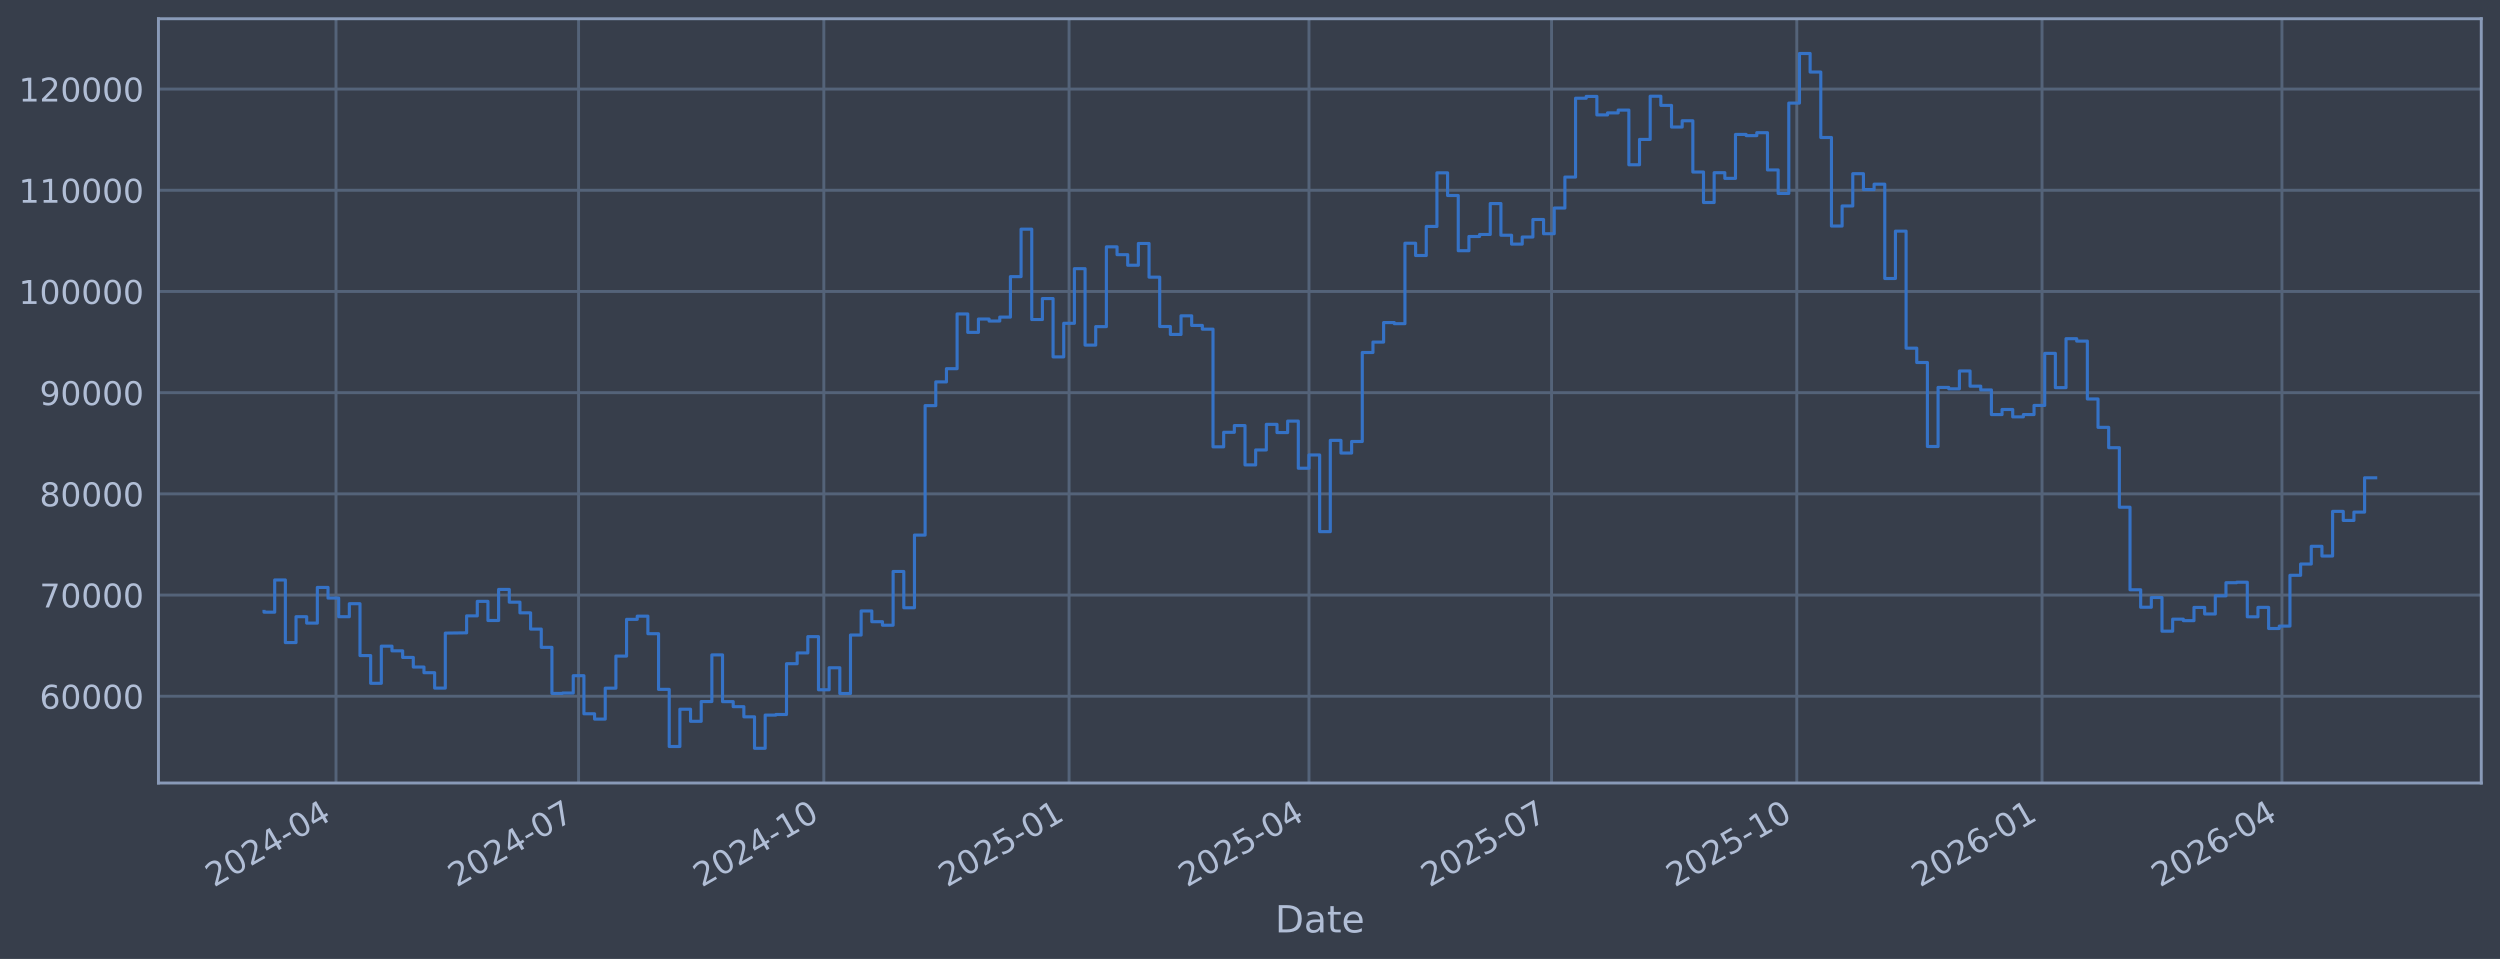
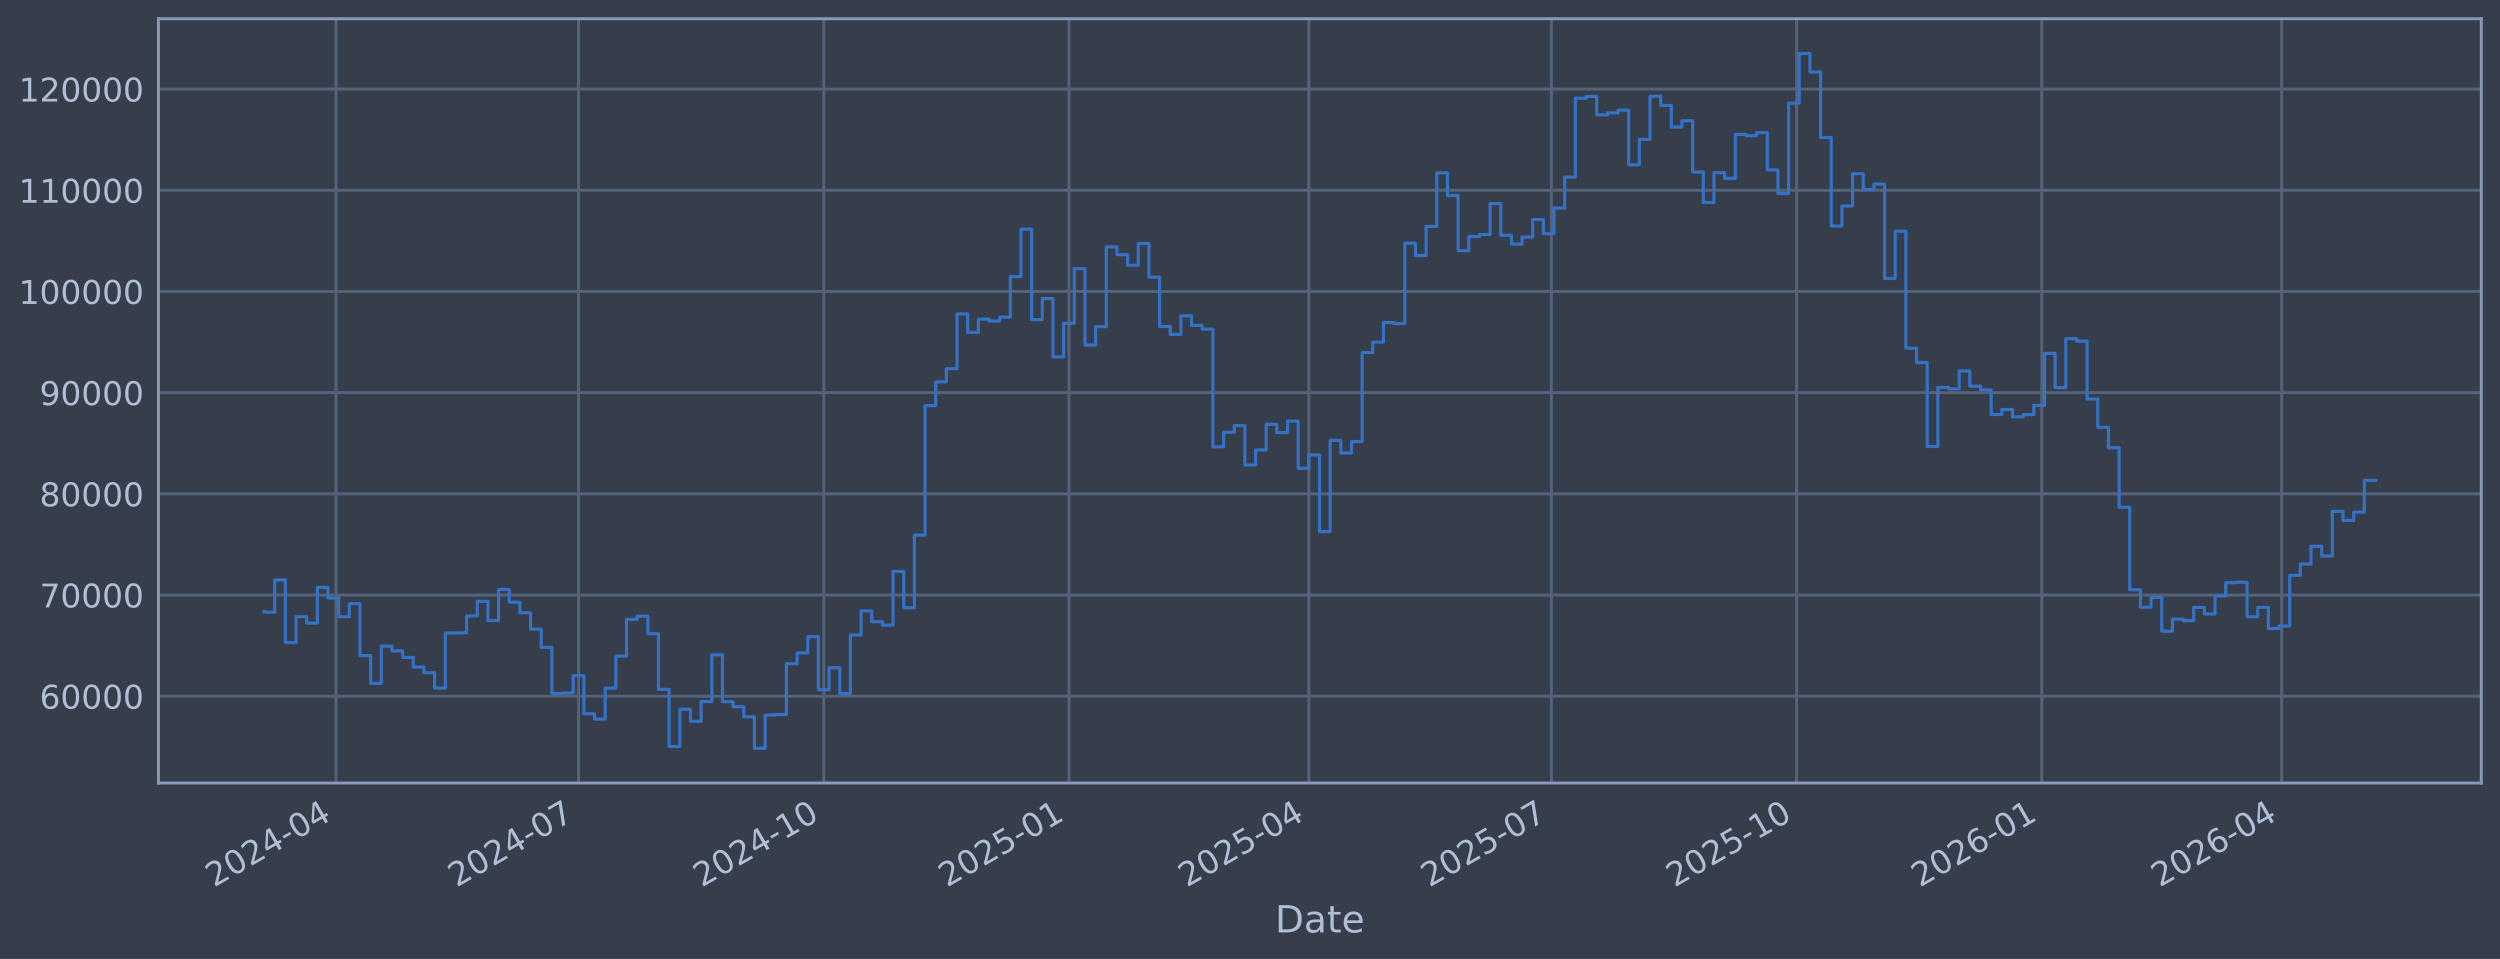
<svg xmlns="http://www.w3.org/2000/svg" xmlns:xlink="http://www.w3.org/1999/xlink" width="960.9pt" height="368.58pt" viewBox="0 0 960.9 368.58" version="1.1">
  <defs>
    <style type="text/css">*{stroke-linejoin: round; stroke-linecap: butt}</style>
  </defs>
  <g id="figure_1">
    <g id="patch_1">
      <path d="M 0 368.58  L 960.9 368.58  L 960.9 0  L 0 0  z " style="fill: #373e4b" />
    </g>
    <g id="axes_1">
      <g id="patch_2">
        <path d="M 60.901 300.96  L 953.701 300.96  L 953.701 7.2  L 60.901 7.2  z " style="fill: #373e4b" />
      </g>
      <g id="matplotlib.axis_1">
        <g id="xtick_1">
          <g id="line2d_1">
-             <path d="M 129.146 300.96  L 129.146 7.2  " clip-path="url(#pf3bdcb7905)" style="fill: none; stroke: #546379; stroke-width: 1.12; stroke-linecap: square" />
+             <path d="M 129.142 300.96  L 129.142 7.2  " clip-path="url(#p1511b1383d)" style="fill: none; stroke: #546379; stroke-width: 1.12; stroke-linecap: square" />
          </g>
          <g id="line2d_2" />
          <g id="text_1">
-             <g style="fill: #b1bed6" transform="translate(82.24272 341.1745) rotate(-30) scale(0.126 -0.126)">
+             <g style="fill: #b1bed6" transform="translate(82.23907 341.1745) rotate(-30) scale(0.126 -0.126)">
              <defs>
                <path id="DejaVuSans-32" d="M 1228 531  L 3431 531  L 3431 0  L 469 0  L 469 531  Q 828 903 1448 1529  Q 2069 2156 2228 2338  Q 2531 2678 2651 2914  Q 2772 3150 2772 3378  Q 2772 3750 2511 3984  Q 2250 4219 1831 4219  Q 1534 4219 1204 4116  Q 875 4013 500 3803  L 500 4441  Q 881 4594 1212 4672  Q 1544 4750 1819 4750  Q 2544 4750 2975 4387  Q 3406 4025 3406 3419  Q 3406 3131 3298 2873  Q 3191 2616 2906 2266  Q 2828 2175 2409 1742  Q 1991 1309 1228 531  z " transform="scale(0.015625)" />
                <path id="DejaVuSans-30" d="M 2034 4250  Q 1547 4250 1301 3770  Q 1056 3291 1056 2328  Q 1056 1369 1301 889  Q 1547 409 2034 409  Q 2525 409 2770 889  Q 3016 1369 3016 2328  Q 3016 3291 2770 3770  Q 2525 4250 2034 4250  z M 2034 4750  Q 2819 4750 3233 4129  Q 3647 3509 3647 2328  Q 3647 1150 3233 529  Q 2819 -91 2034 -91  Q 1250 -91 836 529  Q 422 1150 422 2328  Q 422 3509 836 4129  Q 1250 4750 2034 4750  z " transform="scale(0.015625)" />
                <path id="DejaVuSans-34" d="M 2419 4116  L 825 1625  L 2419 1625  L 2419 4116  z M 2253 4666  L 3047 4666  L 3047 1625  L 3713 1625  L 3713 1100  L 3047 1100  L 3047 0  L 2419 0  L 2419 1100  L 313 1100  L 313 1709  L 2253 4666  z " transform="scale(0.015625)" />
                <path id="DejaVuSans-2d" d="M 313 2009  L 1997 2009  L 1997 1497  L 313 1497  L 313 2009  z " transform="scale(0.015625)" />
              </defs>
              <use xlink:href="#DejaVuSans-32" />
              <use xlink:href="#DejaVuSans-30" transform="translate(63.62305 0)" />
              <use xlink:href="#DejaVuSans-32" transform="translate(127.2461 0)" />
              <use xlink:href="#DejaVuSans-34" transform="translate(190.8691 0)" />
              <use xlink:href="#DejaVuSans-2d" transform="translate(254.4922 0)" />
              <use xlink:href="#DejaVuSans-30" transform="translate(290.5762 0)" />
              <use xlink:href="#DejaVuSans-34" transform="translate(354.1992 0)" />
            </g>
          </g>
        </g>
        <g id="xtick_2">
          <g id="line2d_3">
-             <path d="M 222.383 300.96  L 222.383 7.2  " clip-path="url(#pf3bdcb7905)" style="fill: none; stroke: #546379; stroke-width: 1.12; stroke-linecap: square" />
+             <path d="M 222.367 300.96  L 222.367 7.2  " clip-path="url(#p1511b1383d)" style="fill: none; stroke: #546379; stroke-width: 1.12; stroke-linecap: square" />
          </g>
          <g id="line2d_4" />
          <g id="text_2">
-             <g style="fill: #b1bed6" transform="translate(175.4796 341.1745) rotate(-30) scale(0.126 -0.126)">
+             <g style="fill: #b1bed6" transform="translate(175.4636 341.1745) rotate(-30) scale(0.126 -0.126)">
              <defs>
                <path id="DejaVuSans-37" d="M 525 4666  L 3525 4666  L 3525 4397  L 1831 0  L 1172 0  L 2766 4134  L 525 4134  L 525 4666  z " transform="scale(0.015625)" />
              </defs>
              <use xlink:href="#DejaVuSans-32" />
              <use xlink:href="#DejaVuSans-30" transform="translate(63.62305 0)" />
              <use xlink:href="#DejaVuSans-32" transform="translate(127.2461 0)" />
              <use xlink:href="#DejaVuSans-34" transform="translate(190.8691 0)" />
              <use xlink:href="#DejaVuSans-2d" transform="translate(254.4922 0)" />
              <use xlink:href="#DejaVuSans-30" transform="translate(290.5762 0)" />
              <use xlink:href="#DejaVuSans-37" transform="translate(354.1992 0)" />
            </g>
          </g>
        </g>
        <g id="xtick_3">
          <g id="line2d_5">
-             <path d="M 316.644 300.96  L 316.644 7.2  " clip-path="url(#pf3bdcb7905)" style="fill: none; stroke: #546379; stroke-width: 1.12; stroke-linecap: square" />
+             <path d="M 316.616 300.96  L 316.616 7.2  " clip-path="url(#p1511b1383d)" style="fill: none; stroke: #546379; stroke-width: 1.12; stroke-linecap: square" />
          </g>
          <g id="line2d_6" />
          <g id="text_3">
-             <g style="fill: #b1bed6" transform="translate(269.741 341.1745) rotate(-30) scale(0.126 -0.126)">
+             <g style="fill: #b1bed6" transform="translate(269.7126 341.1745) rotate(-30) scale(0.126 -0.126)">
              <defs>
                <path id="DejaVuSans-31" d="M 794 531  L 1825 531  L 1825 4091  L 703 3866  L 703 4441  L 1819 4666  L 2450 4666  L 2450 531  L 3481 531  L 3481 0  L 794 0  L 794 531  z " transform="scale(0.015625)" />
              </defs>
              <use xlink:href="#DejaVuSans-32" />
              <use xlink:href="#DejaVuSans-30" transform="translate(63.62305 0)" />
              <use xlink:href="#DejaVuSans-32" transform="translate(127.2461 0)" />
              <use xlink:href="#DejaVuSans-34" transform="translate(190.8691 0)" />
              <use xlink:href="#DejaVuSans-2d" transform="translate(254.4922 0)" />
              <use xlink:href="#DejaVuSans-31" transform="translate(290.5762 0)" />
              <use xlink:href="#DejaVuSans-30" transform="translate(354.1992 0)" />
            </g>
          </g>
        </g>
        <g id="xtick_4">
          <g id="line2d_7">
-             <path d="M 410.906 300.96  L 410.906 7.2  " clip-path="url(#pf3bdcb7905)" style="fill: none; stroke: #546379; stroke-width: 1.12; stroke-linecap: square" />
+             <path d="M 410.865 300.96  L 410.865 7.2  " clip-path="url(#p1511b1383d)" style="fill: none; stroke: #546379; stroke-width: 1.12; stroke-linecap: square" />
          </g>
          <g id="line2d_8" />
          <g id="text_4">
-             <g style="fill: #b1bed6" transform="translate(364.0024 341.1745) rotate(-30) scale(0.126 -0.126)">
+             <g style="fill: #b1bed6" transform="translate(363.9615 341.1745) rotate(-30) scale(0.126 -0.126)">
              <defs>
                <path id="DejaVuSans-35" d="M 691 4666  L 3169 4666  L 3169 4134  L 1269 4134  L 1269 2991  Q 1406 3038 1543 3061  Q 1681 3084 1819 3084  Q 2600 3084 3056 2656  Q 3513 2228 3513 1497  Q 3513 744 3044 326  Q 2575 -91 1722 -91  Q 1428 -91 1123 -41  Q 819 9 494 109  L 494 744  Q 775 591 1075 516  Q 1375 441 1709 441  Q 2250 441 2565 725  Q 2881 1009 2881 1497  Q 2881 1984 2565 2268  Q 2250 2553 1709 2553  Q 1456 2553 1204 2497  Q 953 2441 691 2322  L 691 4666  z " transform="scale(0.015625)" />
              </defs>
              <use xlink:href="#DejaVuSans-32" />
              <use xlink:href="#DejaVuSans-30" transform="translate(63.62305 0)" />
              <use xlink:href="#DejaVuSans-32" transform="translate(127.2461 0)" />
              <use xlink:href="#DejaVuSans-35" transform="translate(190.8691 0)" />
              <use xlink:href="#DejaVuSans-2d" transform="translate(254.4922 0)" />
              <use xlink:href="#DejaVuSans-30" transform="translate(290.5762 0)" />
              <use xlink:href="#DejaVuSans-31" transform="translate(354.1992 0)" />
            </g>
          </g>
        </g>
        <g id="xtick_5">
          <g id="line2d_9">
-             <path d="M 503.118 300.96  L 503.118 7.2  " clip-path="url(#pf3bdcb7905)" style="fill: none; stroke: #546379; stroke-width: 1.12; stroke-linecap: square" />
+             <path d="M 503.065 300.96  L 503.065 7.2  " clip-path="url(#p1511b1383d)" style="fill: none; stroke: #546379; stroke-width: 1.12; stroke-linecap: square" />
          </g>
          <g id="line2d_10" />
          <g id="text_5">
-             <g style="fill: #b1bed6" transform="translate(456.2146 341.1745) rotate(-30) scale(0.126 -0.126)">
+             <g style="fill: #b1bed6" transform="translate(456.1616 341.1745) rotate(-30) scale(0.126 -0.126)">
              <use xlink:href="#DejaVuSans-32" />
              <use xlink:href="#DejaVuSans-30" transform="translate(63.62305 0)" />
              <use xlink:href="#DejaVuSans-32" transform="translate(127.2461 0)" />
              <use xlink:href="#DejaVuSans-35" transform="translate(190.8691 0)" />
              <use xlink:href="#DejaVuSans-2d" transform="translate(254.4922 0)" />
              <use xlink:href="#DejaVuSans-30" transform="translate(290.5762 0)" />
              <use xlink:href="#DejaVuSans-34" transform="translate(354.1992 0)" />
            </g>
          </g>
        </g>
        <g id="xtick_6">
          <g id="line2d_11">
-             <path d="M 596.355 300.96  L 596.355 7.2  " clip-path="url(#pf3bdcb7905)" style="fill: none; stroke: #546379; stroke-width: 1.12; stroke-linecap: square" />
+             <path d="M 596.289 300.96  L 596.289 7.2  " clip-path="url(#p1511b1383d)" style="fill: none; stroke: #546379; stroke-width: 1.12; stroke-linecap: square" />
          </g>
          <g id="line2d_12" />
          <g id="text_6">
-             <g style="fill: #b1bed6" transform="translate(549.4515 341.1745) rotate(-30) scale(0.126 -0.126)">
+             <g style="fill: #b1bed6" transform="translate(549.3862 341.1745) rotate(-30) scale(0.126 -0.126)">
              <use xlink:href="#DejaVuSans-32" />
              <use xlink:href="#DejaVuSans-30" transform="translate(63.62305 0)" />
              <use xlink:href="#DejaVuSans-32" transform="translate(127.2461 0)" />
              <use xlink:href="#DejaVuSans-35" transform="translate(190.8691 0)" />
              <use xlink:href="#DejaVuSans-2d" transform="translate(254.4922 0)" />
              <use xlink:href="#DejaVuSans-30" transform="translate(290.5762 0)" />
              <use xlink:href="#DejaVuSans-37" transform="translate(354.1992 0)" />
            </g>
          </g>
        </g>
        <g id="xtick_7">
          <g id="line2d_13">
-             <path d="M 690.616 300.96  L 690.616 7.2  " clip-path="url(#pf3bdcb7905)" style="fill: none; stroke: #546379; stroke-width: 1.12; stroke-linecap: square" />
+             <path d="M 690.538 300.96  L 690.538 7.2  " clip-path="url(#p1511b1383d)" style="fill: none; stroke: #546379; stroke-width: 1.12; stroke-linecap: square" />
          </g>
          <g id="line2d_14" />
          <g id="text_7">
-             <g style="fill: #b1bed6" transform="translate(643.7129 341.1745) rotate(-30) scale(0.126 -0.126)">
+             <g style="fill: #b1bed6" transform="translate(643.6351 341.1745) rotate(-30) scale(0.126 -0.126)">
              <use xlink:href="#DejaVuSans-32" />
              <use xlink:href="#DejaVuSans-30" transform="translate(63.62305 0)" />
              <use xlink:href="#DejaVuSans-32" transform="translate(127.2461 0)" />
              <use xlink:href="#DejaVuSans-35" transform="translate(190.8691 0)" />
              <use xlink:href="#DejaVuSans-2d" transform="translate(254.4922 0)" />
              <use xlink:href="#DejaVuSans-31" transform="translate(290.5762 0)" />
              <use xlink:href="#DejaVuSans-30" transform="translate(354.1992 0)" />
            </g>
          </g>
        </g>
        <g id="xtick_8">
          <g id="line2d_15">
-             <path d="M 784.878 300.96  L 784.878 7.2  " clip-path="url(#pf3bdcb7905)" style="fill: none; stroke: #546379; stroke-width: 1.12; stroke-linecap: square" />
+             <path d="M 784.787 300.96  L 784.787 7.2  " clip-path="url(#p1511b1383d)" style="fill: none; stroke: #546379; stroke-width: 1.12; stroke-linecap: square" />
          </g>
          <g id="line2d_16" />
          <g id="text_8">
-             <g style="fill: #b1bed6" transform="translate(737.9743 341.1745) rotate(-30) scale(0.126 -0.126)">
+             <g style="fill: #b1bed6" transform="translate(737.8841 341.1745) rotate(-30) scale(0.126 -0.126)">
              <defs>
                <path id="DejaVuSans-36" d="M 2113 2584  Q 1688 2584 1439 2293  Q 1191 2003 1191 1497  Q 1191 994 1439 701  Q 1688 409 2113 409  Q 2538 409 2786 701  Q 3034 994 3034 1497  Q 3034 2003 2786 2293  Q 2538 2584 2113 2584  z M 3366 4563  L 3366 3988  Q 3128 4100 2886 4159  Q 2644 4219 2406 4219  Q 1781 4219 1451 3797  Q 1122 3375 1075 2522  Q 1259 2794 1537 2939  Q 1816 3084 2150 3084  Q 2853 3084 3261 2657  Q 3669 2231 3669 1497  Q 3669 778 3244 343  Q 2819 -91 2113 -91  Q 1303 -91 875 529  Q 447 1150 447 2328  Q 447 3434 972 4092  Q 1497 4750 2381 4750  Q 2619 4750 2861 4703  Q 3103 4656 3366 4563  z " transform="scale(0.015625)" />
              </defs>
              <use xlink:href="#DejaVuSans-32" />
              <use xlink:href="#DejaVuSans-30" transform="translate(63.62305 0)" />
              <use xlink:href="#DejaVuSans-32" transform="translate(127.2461 0)" />
              <use xlink:href="#DejaVuSans-36" transform="translate(190.8691 0)" />
              <use xlink:href="#DejaVuSans-2d" transform="translate(254.4922 0)" />
              <use xlink:href="#DejaVuSans-30" transform="translate(290.5762 0)" />
              <use xlink:href="#DejaVuSans-31" transform="translate(354.1992 0)" />
            </g>
          </g>
        </g>
        <g id="xtick_9">
          <g id="line2d_17">
-             <path d="M 877.09 300.96  L 877.09 7.2  " clip-path="url(#pf3bdcb7905)" style="fill: none; stroke: #546379; stroke-width: 1.12; stroke-linecap: square" />
+             <path d="M 876.987 300.96  L 876.987 7.2  " clip-path="url(#p1511b1383d)" style="fill: none; stroke: #546379; stroke-width: 1.12; stroke-linecap: square" />
          </g>
          <g id="line2d_18" />
          <g id="text_9">
-             <g style="fill: #b1bed6" transform="translate(830.1866 341.1745) rotate(-30) scale(0.126 -0.126)">
+             <g style="fill: #b1bed6" transform="translate(830.0842 341.1745) rotate(-30) scale(0.126 -0.126)">
              <use xlink:href="#DejaVuSans-32" />
              <use xlink:href="#DejaVuSans-30" transform="translate(63.62305 0)" />
              <use xlink:href="#DejaVuSans-32" transform="translate(127.2461 0)" />
              <use xlink:href="#DejaVuSans-36" transform="translate(190.8691 0)" />
              <use xlink:href="#DejaVuSans-2d" transform="translate(254.4922 0)" />
              <use xlink:href="#DejaVuSans-30" transform="translate(290.5762 0)" />
              <use xlink:href="#DejaVuSans-34" transform="translate(354.1992 0)" />
            </g>
          </g>
        </g>
        <g id="text_10">
          <g style="fill: #b1bed6" transform="translate(490.0914 358.3856) scale(0.144 -0.144)">
            <defs>
              <path id="DejaVuSans-44" d="M 1259 4147  L 1259 519  L 2022 519  Q 2988 519 3436 956  Q 3884 1394 3884 2338  Q 3884 3275 3436 3711  Q 2988 4147 2022 4147  L 1259 4147  z M 628 4666  L 1925 4666  Q 3281 4666 3915 4102  Q 4550 3538 4550 2338  Q 4550 1131 3912 565  Q 3275 0 1925 0  L 628 0  L 628 4666  z " transform="scale(0.015625)" />
              <path id="DejaVuSans-61" d="M 2194 1759  Q 1497 1759 1228 1600  Q 959 1441 959 1056  Q 959 750 1161 570  Q 1363 391 1709 391  Q 2188 391 2477 730  Q 2766 1069 2766 1631  L 2766 1759  L 2194 1759  z M 3341 1997  L 3341 0  L 2766 0  L 2766 531  Q 2569 213 2275 61  Q 1981 -91 1556 -91  Q 1019 -91 701 211  Q 384 513 384 1019  Q 384 1609 779 1909  Q 1175 2209 1959 2209  L 2766 2209  L 2766 2266  Q 2766 2663 2505 2880  Q 2244 3097 1772 3097  Q 1472 3097 1187 3025  Q 903 2953 641 2809  L 641 3341  Q 956 3463 1253 3523  Q 1550 3584 1831 3584  Q 2591 3584 2966 3190  Q 3341 2797 3341 1997  z " transform="scale(0.015625)" />
              <path id="DejaVuSans-74" d="M 1172 4494  L 1172 3500  L 2356 3500  L 2356 3053  L 1172 3053  L 1172 1153  Q 1172 725 1289 603  Q 1406 481 1766 481  L 2356 481  L 2356 0  L 1766 0  Q 1100 0 847 248  Q 594 497 594 1153  L 594 3053  L 172 3053  L 172 3500  L 594 3500  L 594 4494  L 1172 4494  z " transform="scale(0.015625)" />
              <path id="DejaVuSans-65" d="M 3597 1894  L 3597 1613  L 953 1613  Q 991 1019 1311 708  Q 1631 397 2203 397  Q 2534 397 2845 478  Q 3156 559 3463 722  L 3463 178  Q 3153 47 2828 -22  Q 2503 -91 2169 -91  Q 1331 -91 842 396  Q 353 884 353 1716  Q 353 2575 817 3079  Q 1281 3584 2069 3584  Q 2775 3584 3186 3129  Q 3597 2675 3597 1894  z M 3022 2063  Q 3016 2534 2758 2815  Q 2500 3097 2075 3097  Q 1594 3097 1305 2825  Q 1016 2553 972 2059  L 3022 2063  z " transform="scale(0.015625)" />
            </defs>
            <use xlink:href="#DejaVuSans-44" />
            <use xlink:href="#DejaVuSans-61" transform="translate(77.00195 0)" />
            <use xlink:href="#DejaVuSans-74" transform="translate(138.2812 0)" />
            <use xlink:href="#DejaVuSans-65" transform="translate(177.4902 0)" />
          </g>
        </g>
      </g>
      <g id="matplotlib.axis_2">
        <g id="ytick_1">
          <g id="line2d_19">
-             <path d="M 60.901 267.605  L 953.701 267.605  " clip-path="url(#pf3bdcb7905)" style="fill: none; stroke: #546379; stroke-width: 1.12; stroke-linecap: square" />
+             <path d="M 60.901 267.605  L 953.701 267.605  " clip-path="url(#p1511b1383d)" style="fill: none; stroke: #546379; stroke-width: 1.12; stroke-linecap: square" />
          </g>
          <g id="line2d_20" />
          <g id="text_11">
            <g style="fill: #b1bed6" transform="translate(15.21675 272.3918) scale(0.126 -0.126)">
              <use xlink:href="#DejaVuSans-36" />
              <use xlink:href="#DejaVuSans-30" transform="translate(63.62305 0)" />
              <use xlink:href="#DejaVuSans-30" transform="translate(127.2461 0)" />
              <use xlink:href="#DejaVuSans-30" transform="translate(190.8691 0)" />
              <use xlink:href="#DejaVuSans-30" transform="translate(254.4922 0)" />
            </g>
          </g>
        </g>
        <g id="ytick_2">
          <g id="line2d_21">
-             <path d="M 60.901 228.711  L 953.701 228.711  " clip-path="url(#pf3bdcb7905)" style="fill: none; stroke: #546379; stroke-width: 1.12; stroke-linecap: square" />
+             <path d="M 60.901 228.711  L 953.701 228.711  " clip-path="url(#p1511b1383d)" style="fill: none; stroke: #546379; stroke-width: 1.12; stroke-linecap: square" />
          </g>
          <g id="line2d_22" />
          <g id="text_12">
            <g style="fill: #b1bed6" transform="translate(15.21675 233.4979) scale(0.126 -0.126)">
              <use xlink:href="#DejaVuSans-37" />
              <use xlink:href="#DejaVuSans-30" transform="translate(63.62305 0)" />
              <use xlink:href="#DejaVuSans-30" transform="translate(127.2461 0)" />
              <use xlink:href="#DejaVuSans-30" transform="translate(190.8691 0)" />
              <use xlink:href="#DejaVuSans-30" transform="translate(254.4922 0)" />
            </g>
          </g>
        </g>
        <g id="ytick_3">
          <g id="line2d_23">
-             <path d="M 60.901 189.817  L 953.701 189.817  " clip-path="url(#pf3bdcb7905)" style="fill: none; stroke: #546379; stroke-width: 1.12; stroke-linecap: square" />
+             <path d="M 60.901 189.817  L 953.701 189.817  " clip-path="url(#p1511b1383d)" style="fill: none; stroke: #546379; stroke-width: 1.12; stroke-linecap: square" />
          </g>
          <g id="line2d_24" />
          <g id="text_13">
            <g style="fill: #b1bed6" transform="translate(15.21675 194.604) scale(0.126 -0.126)">
              <defs>
                <path id="DejaVuSans-38" d="M 2034 2216  Q 1584 2216 1326 1975  Q 1069 1734 1069 1313  Q 1069 891 1326 650  Q 1584 409 2034 409  Q 2484 409 2743 651  Q 3003 894 3003 1313  Q 3003 1734 2745 1975  Q 2488 2216 2034 2216  z M 1403 2484  Q 997 2584 770 2862  Q 544 3141 544 3541  Q 544 4100 942 4425  Q 1341 4750 2034 4750  Q 2731 4750 3128 4425  Q 3525 4100 3525 3541  Q 3525 3141 3298 2862  Q 3072 2584 2669 2484  Q 3125 2378 3379 2068  Q 3634 1759 3634 1313  Q 3634 634 3220 271  Q 2806 -91 2034 -91  Q 1263 -91 848 271  Q 434 634 434 1313  Q 434 1759 690 2068  Q 947 2378 1403 2484  z M 1172 3481  Q 1172 3119 1398 2916  Q 1625 2713 2034 2713  Q 2441 2713 2670 2916  Q 2900 3119 2900 3481  Q 2900 3844 2670 4047  Q 2441 4250 2034 4250  Q 1625 4250 1398 4047  Q 1172 3844 1172 3481  z " transform="scale(0.015625)" />
              </defs>
              <use xlink:href="#DejaVuSans-38" />
              <use xlink:href="#DejaVuSans-30" transform="translate(63.62305 0)" />
              <use xlink:href="#DejaVuSans-30" transform="translate(127.2461 0)" />
              <use xlink:href="#DejaVuSans-30" transform="translate(190.8691 0)" />
              <use xlink:href="#DejaVuSans-30" transform="translate(254.4922 0)" />
            </g>
          </g>
        </g>
        <g id="ytick_4">
          <g id="line2d_25">
-             <path d="M 60.901 150.923  L 953.701 150.923  " clip-path="url(#pf3bdcb7905)" style="fill: none; stroke: #546379; stroke-width: 1.12; stroke-linecap: square" />
+             <path d="M 60.901 150.923  L 953.701 150.923  " clip-path="url(#p1511b1383d)" style="fill: none; stroke: #546379; stroke-width: 1.12; stroke-linecap: square" />
          </g>
          <g id="line2d_26" />
          <g id="text_14">
            <g style="fill: #b1bed6" transform="translate(15.21675 155.7101) scale(0.126 -0.126)">
              <defs>
                <path id="DejaVuSans-39" d="M 703 97  L 703 672  Q 941 559 1184 500  Q 1428 441 1663 441  Q 2288 441 2617 861  Q 2947 1281 2994 2138  Q 2813 1869 2534 1725  Q 2256 1581 1919 1581  Q 1219 1581 811 2004  Q 403 2428 403 3163  Q 403 3881 828 4315  Q 1253 4750 1959 4750  Q 2769 4750 3195 4129  Q 3622 3509 3622 2328  Q 3622 1225 3098 567  Q 2575 -91 1691 -91  Q 1453 -91 1209 -44  Q 966 3 703 97  z M 1959 2075  Q 2384 2075 2632 2365  Q 2881 2656 2881 3163  Q 2881 3666 2632 3958  Q 2384 4250 1959 4250  Q 1534 4250 1286 3958  Q 1038 3666 1038 3163  Q 1038 2656 1286 2365  Q 1534 2075 1959 2075  z " transform="scale(0.015625)" />
              </defs>
              <use xlink:href="#DejaVuSans-39" />
              <use xlink:href="#DejaVuSans-30" transform="translate(63.62305 0)" />
              <use xlink:href="#DejaVuSans-30" transform="translate(127.2461 0)" />
              <use xlink:href="#DejaVuSans-30" transform="translate(190.8691 0)" />
              <use xlink:href="#DejaVuSans-30" transform="translate(254.4922 0)" />
            </g>
          </g>
        </g>
        <g id="ytick_5">
          <g id="line2d_27">
-             <path d="M 60.901 112.029  L 953.701 112.029  " clip-path="url(#pf3bdcb7905)" style="fill: none; stroke: #546379; stroke-width: 1.12; stroke-linecap: square" />
+             <path d="M 60.901 112.029  L 953.701 112.029  " clip-path="url(#p1511b1383d)" style="fill: none; stroke: #546379; stroke-width: 1.12; stroke-linecap: square" />
          </g>
          <g id="line2d_28" />
          <g id="text_15">
            <g style="fill: #b1bed6" transform="translate(7.2 116.8162) scale(0.126 -0.126)">
              <use xlink:href="#DejaVuSans-31" />
              <use xlink:href="#DejaVuSans-30" transform="translate(63.62305 0)" />
              <use xlink:href="#DejaVuSans-30" transform="translate(127.2461 0)" />
              <use xlink:href="#DejaVuSans-30" transform="translate(190.8691 0)" />
              <use xlink:href="#DejaVuSans-30" transform="translate(254.4922 0)" />
              <use xlink:href="#DejaVuSans-30" transform="translate(318.1152 0)" />
            </g>
          </g>
        </g>
        <g id="ytick_6">
          <g id="line2d_29">
-             <path d="M 60.901 73.135  L 953.701 73.135  " clip-path="url(#pf3bdcb7905)" style="fill: none; stroke: #546379; stroke-width: 1.12; stroke-linecap: square" />
+             <path d="M 60.901 73.135  L 953.701 73.135  " clip-path="url(#p1511b1383d)" style="fill: none; stroke: #546379; stroke-width: 1.12; stroke-linecap: square" />
          </g>
          <g id="line2d_30" />
          <g id="text_16">
            <g style="fill: #b1bed6" transform="translate(7.2 77.92225) scale(0.126 -0.126)">
              <use xlink:href="#DejaVuSans-31" />
              <use xlink:href="#DejaVuSans-31" transform="translate(63.62305 0)" />
              <use xlink:href="#DejaVuSans-30" transform="translate(127.2461 0)" />
              <use xlink:href="#DejaVuSans-30" transform="translate(190.8691 0)" />
              <use xlink:href="#DejaVuSans-30" transform="translate(254.4922 0)" />
              <use xlink:href="#DejaVuSans-30" transform="translate(318.1152 0)" />
            </g>
          </g>
        </g>
        <g id="ytick_7">
          <g id="line2d_31">
-             <path d="M 60.901 34.241  L 953.701 34.241  " clip-path="url(#pf3bdcb7905)" style="fill: none; stroke: #546379; stroke-width: 1.12; stroke-linecap: square" />
+             <path d="M 60.901 34.241  L 953.701 34.241  " clip-path="url(#p1511b1383d)" style="fill: none; stroke: #546379; stroke-width: 1.12; stroke-linecap: square" />
          </g>
          <g id="line2d_32" />
          <g id="text_17">
            <g style="fill: #b1bed6" transform="translate(7.2 39.02834) scale(0.126 -0.126)">
              <use xlink:href="#DejaVuSans-31" />
              <use xlink:href="#DejaVuSans-32" transform="translate(63.62305 0)" />
              <use xlink:href="#DejaVuSans-30" transform="translate(127.2461 0)" />
              <use xlink:href="#DejaVuSans-30" transform="translate(190.8691 0)" />
              <use xlink:href="#DejaVuSans-30" transform="translate(254.4922 0)" />
              <use xlink:href="#DejaVuSans-30" transform="translate(318.1152 0)" />
            </g>
          </g>
        </g>
      </g>
      <g id="line2d_33">
-         <path d="M 101.482 235.021  L 101.482 235.296  L 105.581 235.296  L 105.581 222.919  L 109.679 222.919  L 109.679 246.977  L 113.777 246.977  L 113.777 237.045  L 117.876 237.045  L 117.876 239.499  L 121.974 239.499  L 121.974 225.776  L 126.072 225.776  L 126.072 229.873  L 130.171 229.873  L 130.171 237.044  L 134.269 237.044  L 134.269 232.049  L 138.367 232.049  L 138.367 251.97  L 142.466 251.97  L 142.466 262.624  L 146.564 262.624  L 146.564 248.353  L 150.662 248.353  L 150.662 250.156  L 154.761 250.156  L 154.761 252.698  L 158.859 252.698  L 158.859 256.383  L 162.957 256.383  L 162.957 258.568  L 167.055 258.568  L 167.055 264.471  L 171.154 264.471  L 171.154 243.338  L 179.35 243.234  L 179.35 236.714  L 183.449 236.714  L 183.449 231.145  L 187.547 231.145  L 187.547 238.493  L 191.645 238.493  L 191.645 226.559  L 195.744 226.559  L 195.744 231.442  L 199.842 231.442  L 199.842 235.557  L 203.94 235.557  L 203.94 241.791  L 208.039 241.791  L 208.039 248.818  L 212.137 248.818  L 212.137 266.518  L 216.235 266.518  L 216.235 266.377  L 220.334 266.377  L 220.334 259.716  L 224.432 259.716  L 224.432 274.352  L 228.53 274.352  L 228.53 276.383  L 232.629 276.383  L 232.629 264.5  L 236.727 264.5  L 236.727 252.169  L 240.825 252.169  L 240.825 238.056  L 244.924 238.056  L 244.924 236.821  L 249.022 236.821  L 249.022 243.568  L 253.12 243.568  L 253.12 264.973  L 257.219 264.973  L 257.219 286.922  L 261.317 286.922  L 261.317 272.595  L 265.415 272.595  L 265.415 277.237  L 269.514 277.237  L 269.514 269.643  L 273.612 269.643  L 273.612 251.728  L 277.71 251.728  L 277.71 269.679  L 281.809 269.679  L 281.809 271.615  L 285.907 271.615  L 285.907 275.513  L 290.005 275.513  L 290.005 287.607  L 294.103 287.607  L 294.103 274.853  L 298.202 274.853  L 298.202 274.625  L 302.3 274.625  L 302.3 255.107  L 306.398 255.107  L 306.398 250.962  L 310.497 250.962  L 310.497 244.702  L 314.595 244.702  L 314.595 265.118  L 318.693 265.118  L 318.693 256.656  L 322.792 256.656  L 322.792 266.558  L 326.89 266.558  L 326.89 244.08  L 330.988 244.08  L 330.988 234.832  L 335.087 234.832  L 335.087 238.947  L 339.185 238.947  L 339.185 240.306  L 343.283 240.306  L 343.283 219.649  L 347.382 219.649  L 347.382 233.595  L 351.48 233.595  L 351.48 205.661  L 355.578 205.661  L 355.578 155.902  L 359.677 155.902  L 359.677 146.788  L 363.775 146.788  L 363.775 141.707  L 367.873 141.707  L 367.873 120.675  L 371.972 120.675  L 371.972 127.754  L 376.07 127.754  L 376.07 122.633  L 380.168 122.633  L 380.168 123.388  L 384.267 123.388  L 384.267 121.887  L 388.365 121.887  L 388.365 106.321  L 392.463 106.321  L 392.463 88.086  L 396.562 88.086  L 396.562 122.816  L 400.66 122.816  L 400.66 114.751  L 404.758 114.751  L 404.758 137.169  L 408.857 137.169  L 408.857 124.267  L 412.955 124.267  L 412.955 103.265  L 417.053 103.265  L 417.053 132.633  L 421.151 132.633  L 421.151 125.536  L 425.25 125.536  L 425.25 94.881  L 429.348 94.881  L 429.348 97.883  L 433.446 97.883  L 433.446 101.945  L 437.545 101.945  L 437.545 93.578  L 441.643 93.578  L 441.643 106.527  L 445.741 106.527  L 445.741 125.484  L 449.84 125.484  L 449.84 128.551  L 453.938 128.551  L 453.938 121.388  L 458.036 121.388  L 458.036 125.087  L 462.135 125.087  L 462.135 126.518  L 466.233 126.518  L 466.233 171.747  L 470.331 171.747  L 470.331 166.163  L 474.43 166.163  L 474.43 163.581  L 478.528 163.581  L 478.528 178.696  L 482.626 178.696  L 482.626 172.939  L 486.725 172.939  L 486.725 163.106  L 490.823 163.106  L 490.823 166.259  L 494.921 166.259  L 494.921 161.861  L 499.02 161.861  L 499.02 179.972  L 503.118 179.972  L 503.118 174.874  L 507.216 174.874  L 507.216 204.338  L 511.315 204.338  L 511.315 169.268  L 515.413 169.268  L 515.413 174.129  L 519.511 174.129  L 519.511 169.699  L 523.61 169.699  L 523.61 135.479  L 527.708 135.479  L 527.708 131.483  L 531.806 131.483  L 531.806 123.981  L 535.904 123.981  L 535.904 124.404  L 540.003 124.404  L 540.003 93.491  L 544.101 93.491  L 544.101 98.213  L 548.199 98.213  L 548.199 87.041  L 552.298 87.041  L 552.298 66.437  L 556.396 66.437  L 556.396 75.153  L 560.494 75.153  L 560.494 96.364  L 564.593 96.364  L 564.593 90.892  L 568.691 90.892  L 568.691 90.12  L 572.789 90.12  L 572.789 78.236  L 576.888 78.236  L 576.888 90.409  L 580.986 90.409  L 580.986 93.825  L 585.084 93.825  L 585.084 91.103  L 589.183 91.103  L 589.183 84.374  L 593.281 84.374  L 593.281 89.837  L 597.379 89.837  L 597.379 79.968  L 601.478 79.968  L 601.478 68.059  L 605.576 68.059  L 605.576 37.76  L 609.674 37.76  L 609.674 37.054  L 613.773 37.054  L 613.773 44.172  L 617.871 44.172  L 617.871 43.388  L 621.969 43.388  L 621.969 42.31  L 626.068 42.31  L 626.068 63.327  L 630.166 63.327  L 630.166 53.593  L 634.264 53.593  L 634.264 36.982  L 638.363 36.982  L 638.363 40.511  L 642.461 40.511  L 642.461 48.822  L 646.559 48.822  L 646.559 46.427  L 650.658 46.427  L 650.658 66.121  L 654.756 66.121  L 654.756 77.838  L 658.854 77.838  L 658.854 66.377  L 662.952 66.377  L 662.952 68.563  L 667.051 68.563  L 667.051 51.675  L 671.149 51.675  L 671.149 52.123  L 675.247 52.123  L 675.247 50.999  L 679.346 50.999  L 679.346 65.316  L 683.444 65.316  L 683.444 74.345  L 687.542 74.345  L 687.542 39.618  L 691.641 39.618  L 691.641 20.553  L 695.739 20.553  L 695.739 27.69  L 699.837 27.69  L 699.837 52.846  L 703.936 52.846  L 703.936 86.88  L 708.034 86.88  L 708.034 79.171  L 712.132 79.171  L 712.132 66.766  L 716.231 66.766  L 716.231 72.869  L 720.329 72.869  L 720.329 70.794  L 724.427 70.794  L 724.427 107.041  L 728.526 107.041  L 728.526 88.839  L 732.624 88.839  L 732.624 133.813  L 736.722 133.813  L 736.722 139.336  L 740.821 139.336  L 740.821 171.624  L 744.919 171.624  L 744.919 148.91  L 749.017 148.91  L 749.017 149.459  L 753.116 149.459  L 753.116 142.592  L 757.214 142.592  L 757.214 148.42  L 761.312 148.42  L 761.312 149.875  L 765.411 149.875  L 765.411 159.342  L 769.509 159.342  L 769.509 157.39  L 773.607 157.39  L 773.607 160.227  L 777.706 160.227  L 777.706 159.343  L 781.804 159.343  L 781.804 155.843  L 785.902 155.843  L 785.902 135.823  L 790 135.823  L 790 148.995  L 794.099 148.995  L 794.099 130.178  L 798.197 130.178  L 798.197 131.095  L 802.295 131.095  L 802.295 153.355  L 806.394 153.355  L 806.394 164.26  L 810.492 164.26  L 810.492 172.068  L 814.59 172.068  L 814.59 194.952  L 818.689 194.952  L 818.689 226.687  L 822.787 226.687  L 822.787 233.401  L 826.885 233.401  L 826.885 229.665  L 830.984 229.665  L 830.984 242.605  L 835.082 242.605  L 835.082 237.987  L 839.18 237.987  L 839.18 238.548  L 843.279 238.548  L 843.279 233.472  L 847.377 233.472  L 847.377 235.99  L 851.475 235.99  L 851.475 229.013  L 855.574 229.013  L 855.574 223.971  L 859.672 223.971  L 859.672 223.797  L 863.77 223.797  L 863.77 237.074  L 867.869 237.074  L 867.869 233.458  L 871.967 233.458  L 871.967 241.567  L 876.065 241.567  L 876.065 240.645  L 880.164 240.645  L 880.164 221.128  L 884.262 221.128  L 884.262 216.789  L 888.36 216.789  L 888.36 209.984  L 892.459 209.984  L 892.459 213.709  L 896.557 213.709  L 896.557 196.559  L 900.655 196.559  L 900.655 200.033  L 904.754 200.033  L 904.754 196.834  L 908.852 196.834  L 908.852 183.646  L 913.119 183.646  L 913.119 183.646  " clip-path="url(#pf3bdcb7905)" style="fill: none; stroke: #3572c6; stroke-width: 1.2; stroke-linecap: square" />
+         <path d="M 101.482 235.021  L 101.482 235.296  L 105.58 235.296  L 105.58 222.919  L 109.678 222.919  L 109.678 246.977  L 113.776 246.977  L 113.776 237.045  L 117.873 237.045  L 117.873 239.499  L 121.971 239.499  L 121.971 225.776  L 126.069 225.776  L 126.069 229.873  L 130.167 229.873  L 130.167 237.044  L 134.265 237.044  L 134.265 232.049  L 138.362 232.049  L 138.362 251.97  L 142.46 251.97  L 142.46 262.624  L 146.558 262.624  L 146.558 248.353  L 150.656 248.353  L 150.656 250.156  L 154.753 250.156  L 154.753 252.698  L 158.851 252.698  L 158.851 256.383  L 162.949 256.383  L 162.949 258.568  L 167.047 258.568  L 167.047 264.471  L 171.145 264.471  L 171.145 243.338  L 179.34 243.234  L 179.34 236.714  L 183.438 236.714  L 183.438 231.145  L 187.536 231.145  L 187.536 238.493  L 191.634 238.493  L 191.634 226.559  L 195.731 226.559  L 195.731 231.442  L 199.829 231.442  L 199.829 235.557  L 203.927 235.557  L 203.927 241.791  L 208.025 241.791  L 208.025 248.818  L 212.122 248.818  L 212.122 266.518  L 216.22 266.518  L 216.22 266.377  L 220.318 266.377  L 220.318 259.716  L 224.416 259.716  L 224.416 274.352  L 228.514 274.352  L 228.514 276.383  L 232.611 276.383  L 232.611 264.5  L 236.709 264.5  L 236.709 252.169  L 240.807 252.169  L 240.807 238.056  L 244.905 238.056  L 244.905 236.821  L 249.002 236.821  L 249.002 243.568  L 253.1 243.568  L 253.1 264.973  L 257.198 264.973  L 257.198 286.922  L 261.296 286.922  L 261.296 272.595  L 265.394 272.595  L 265.394 277.237  L 269.491 277.237  L 269.491 269.643  L 273.589 269.643  L 273.589 251.728  L 277.687 251.728  L 277.687 269.679  L 281.785 269.679  L 281.785 271.615  L 285.882 271.615  L 285.882 275.513  L 289.98 275.513  L 289.98 287.607  L 294.078 287.607  L 294.078 274.853  L 298.176 274.853  L 298.176 274.625  L 302.274 274.625  L 302.274 255.107  L 306.371 255.107  L 306.371 250.962  L 310.469 250.962  L 310.469 244.702  L 314.567 244.702  L 314.567 265.118  L 318.665 265.118  L 318.665 256.656  L 322.763 256.656  L 322.763 266.558  L 326.86 266.558  L 326.86 244.08  L 330.958 244.08  L 330.958 234.832  L 335.056 234.832  L 335.056 238.947  L 339.154 238.947  L 339.154 240.306  L 343.251 240.306  L 343.251 219.649  L 347.349 219.649  L 347.349 233.595  L 351.447 233.595  L 351.447 205.661  L 355.545 205.661  L 355.545 155.902  L 359.643 155.902  L 359.643 146.788  L 363.74 146.788  L 363.74 141.707  L 367.838 141.707  L 367.838 120.675  L 371.936 120.675  L 371.936 127.754  L 376.034 127.754  L 376.034 122.633  L 380.131 122.633  L 380.131 123.388  L 384.229 123.388  L 384.229 121.887  L 388.327 121.887  L 388.327 106.321  L 392.425 106.321  L 392.425 88.086  L 396.523 88.086  L 396.523 122.816  L 400.62 122.816  L 400.62 114.751  L 404.718 114.751  L 404.718 137.169  L 408.816 137.169  L 408.816 124.267  L 412.914 124.267  L 412.914 103.265  L 417.011 103.265  L 417.011 132.633  L 421.109 132.633  L 421.109 125.536  L 425.207 125.536  L 425.207 94.881  L 429.305 94.881  L 429.305 97.883  L 433.403 97.883  L 433.403 101.945  L 437.5 101.945  L 437.5 93.578  L 441.598 93.578  L 441.598 106.527  L 445.696 106.527  L 445.696 125.484  L 449.794 125.484  L 449.794 128.551  L 453.892 128.551  L 453.892 121.388  L 457.989 121.388  L 457.989 125.087  L 462.087 125.087  L 462.087 126.518  L 466.185 126.518  L 466.185 171.747  L 470.283 171.747  L 470.283 166.163  L 474.38 166.163  L 474.38 163.581  L 478.478 163.581  L 478.478 178.696  L 482.576 178.696  L 482.576 172.939  L 486.674 172.939  L 486.674 163.106  L 490.772 163.106  L 490.772 166.259  L 494.869 166.259  L 494.869 161.861  L 498.967 161.861  L 498.967 179.972  L 503.065 179.972  L 503.065 174.874  L 507.163 174.874  L 507.163 204.338  L 511.26 204.338  L 511.26 169.268  L 515.358 169.268  L 515.358 174.129  L 519.456 174.129  L 519.456 169.699  L 523.554 169.699  L 523.554 135.479  L 527.652 135.479  L 527.652 131.483  L 531.749 131.483  L 531.749 123.981  L 535.847 123.981  L 535.847 124.404  L 539.945 124.404  L 539.945 93.491  L 544.043 93.491  L 544.043 98.213  L 548.14 98.213  L 548.14 87.041  L 552.238 87.041  L 552.238 66.437  L 556.336 66.437  L 556.336 75.153  L 560.434 75.153  L 560.434 96.364  L 564.532 96.364  L 564.532 90.892  L 568.629 90.892  L 568.629 90.12  L 572.727 90.12  L 572.727 78.236  L 576.825 78.236  L 576.825 90.409  L 580.923 90.409  L 580.923 93.825  L 585.021 93.825  L 585.021 91.103  L 589.118 91.103  L 589.118 84.374  L 593.216 84.374  L 593.216 89.837  L 597.314 89.837  L 597.314 79.968  L 601.412 79.968  L 601.412 68.059  L 605.509 68.059  L 605.509 37.76  L 609.607 37.76  L 609.607 37.054  L 613.705 37.054  L 613.705 44.172  L 617.803 44.172  L 617.803 43.388  L 621.901 43.388  L 621.901 42.31  L 625.998 42.31  L 625.998 63.327  L 630.096 63.327  L 630.096 53.593  L 634.194 53.593  L 634.194 36.982  L 638.292 36.982  L 638.292 40.511  L 642.389 40.511  L 642.389 48.822  L 646.487 48.822  L 646.487 46.427  L 650.585 46.427  L 650.585 66.121  L 654.683 66.121  L 654.683 77.838  L 658.781 77.838  L 658.781 66.377  L 662.878 66.377  L 662.878 68.563  L 666.976 68.563  L 666.976 51.675  L 671.074 51.675  L 671.074 52.123  L 675.172 52.123  L 675.172 50.999  L 679.269 50.999  L 679.269 65.316  L 683.367 65.316  L 683.367 74.345  L 687.465 74.345  L 687.465 39.618  L 691.563 39.618  L 691.563 20.553  L 695.661 20.553  L 695.661 27.69  L 699.758 27.69  L 699.758 52.846  L 703.856 52.846  L 703.856 86.88  L 707.954 86.88  L 707.954 79.171  L 712.052 79.171  L 712.052 66.766  L 716.15 66.766  L 716.15 72.869  L 720.247 72.869  L 720.247 70.794  L 724.345 70.794  L 724.345 107.041  L 728.443 107.041  L 728.443 88.839  L 732.541 88.839  L 732.541 133.813  L 736.638 133.813  L 736.638 139.336  L 740.736 139.336  L 740.736 171.624  L 744.834 171.624  L 744.834 148.91  L 748.932 148.91  L 748.932 149.459  L 753.03 149.459  L 753.03 142.592  L 757.127 142.592  L 757.127 148.42  L 761.225 148.42  L 761.225 149.875  L 765.323 149.875  L 765.323 159.342  L 769.421 159.342  L 769.421 157.39  L 773.518 157.39  L 773.518 160.227  L 777.616 160.227  L 777.616 159.343  L 781.714 159.343  L 781.714 155.843  L 785.812 155.843  L 785.812 135.823  L 789.91 135.823  L 789.91 148.995  L 794.007 148.995  L 794.007 130.178  L 798.105 130.178  L 798.105 131.095  L 802.203 131.095  L 802.203 153.355  L 806.301 153.355  L 806.301 164.26  L 810.399 164.26  L 810.399 172.068  L 814.496 172.068  L 814.496 194.952  L 818.594 194.952  L 818.594 226.687  L 822.692 226.687  L 822.692 233.401  L 826.79 233.401  L 826.79 229.665  L 830.887 229.665  L 830.887 242.605  L 834.985 242.605  L 834.985 237.987  L 839.083 237.987  L 839.083 238.548  L 843.181 238.548  L 843.181 233.472  L 847.279 233.472  L 847.279 235.99  L 851.376 235.99  L 851.376 229.013  L 855.474 229.013  L 855.474 223.971  L 859.572 223.971  L 859.572 223.797  L 863.67 223.797  L 863.67 237.074  L 867.767 237.074  L 867.767 233.458  L 871.865 233.458  L 871.865 241.567  L 875.963 241.567  L 875.963 240.645  L 880.061 240.645  L 880.061 221.128  L 884.159 221.128  L 884.159 216.789  L 888.256 216.789  L 888.256 209.984  L 892.354 209.984  L 892.354 213.709  L 896.452 213.709  L 896.452 196.559  L 900.55 196.559  L 900.55 200.033  L 904.647 200.033  L 904.647 196.834  L 908.745 196.834  L 908.745 184.675  L 913.119 184.675  L 913.119 184.675  " clip-path="url(#p1511b1383d)" style="fill: none; stroke: #3572c6; stroke-width: 1.2; stroke-linecap: square" />
      </g>
      <g id="patch_3">
        <path d="M 60.901 300.96  L 60.901 7.2  " style="fill: none; stroke: #899ab8; stroke-width: 1.12; stroke-linejoin: miter; stroke-linecap: square" />
      </g>
      <g id="patch_4">
        <path d="M 953.701 300.96  L 953.701 7.2  " style="fill: none; stroke: #899ab8; stroke-width: 1.12; stroke-linejoin: miter; stroke-linecap: square" />
      </g>
      <g id="patch_5">
        <path d="M 60.901 300.96  L 953.701 300.96  " style="fill: none; stroke: #899ab8; stroke-width: 1.12; stroke-linejoin: miter; stroke-linecap: square" />
      </g>
      <g id="patch_6">
        <path d="M 60.901 7.2  L 953.701 7.2  " style="fill: none; stroke: #899ab8; stroke-width: 1.12; stroke-linejoin: miter; stroke-linecap: square" />
      </g>
    </g>
  </g>
  <defs>
-     <clipPath id="pf3bdcb7905">
+     <clipPath id="p1511b1383d">
      <rect x="60.901" y="7.2" width="892.8" height="293.76" />
    </clipPath>
  </defs>
</svg>
